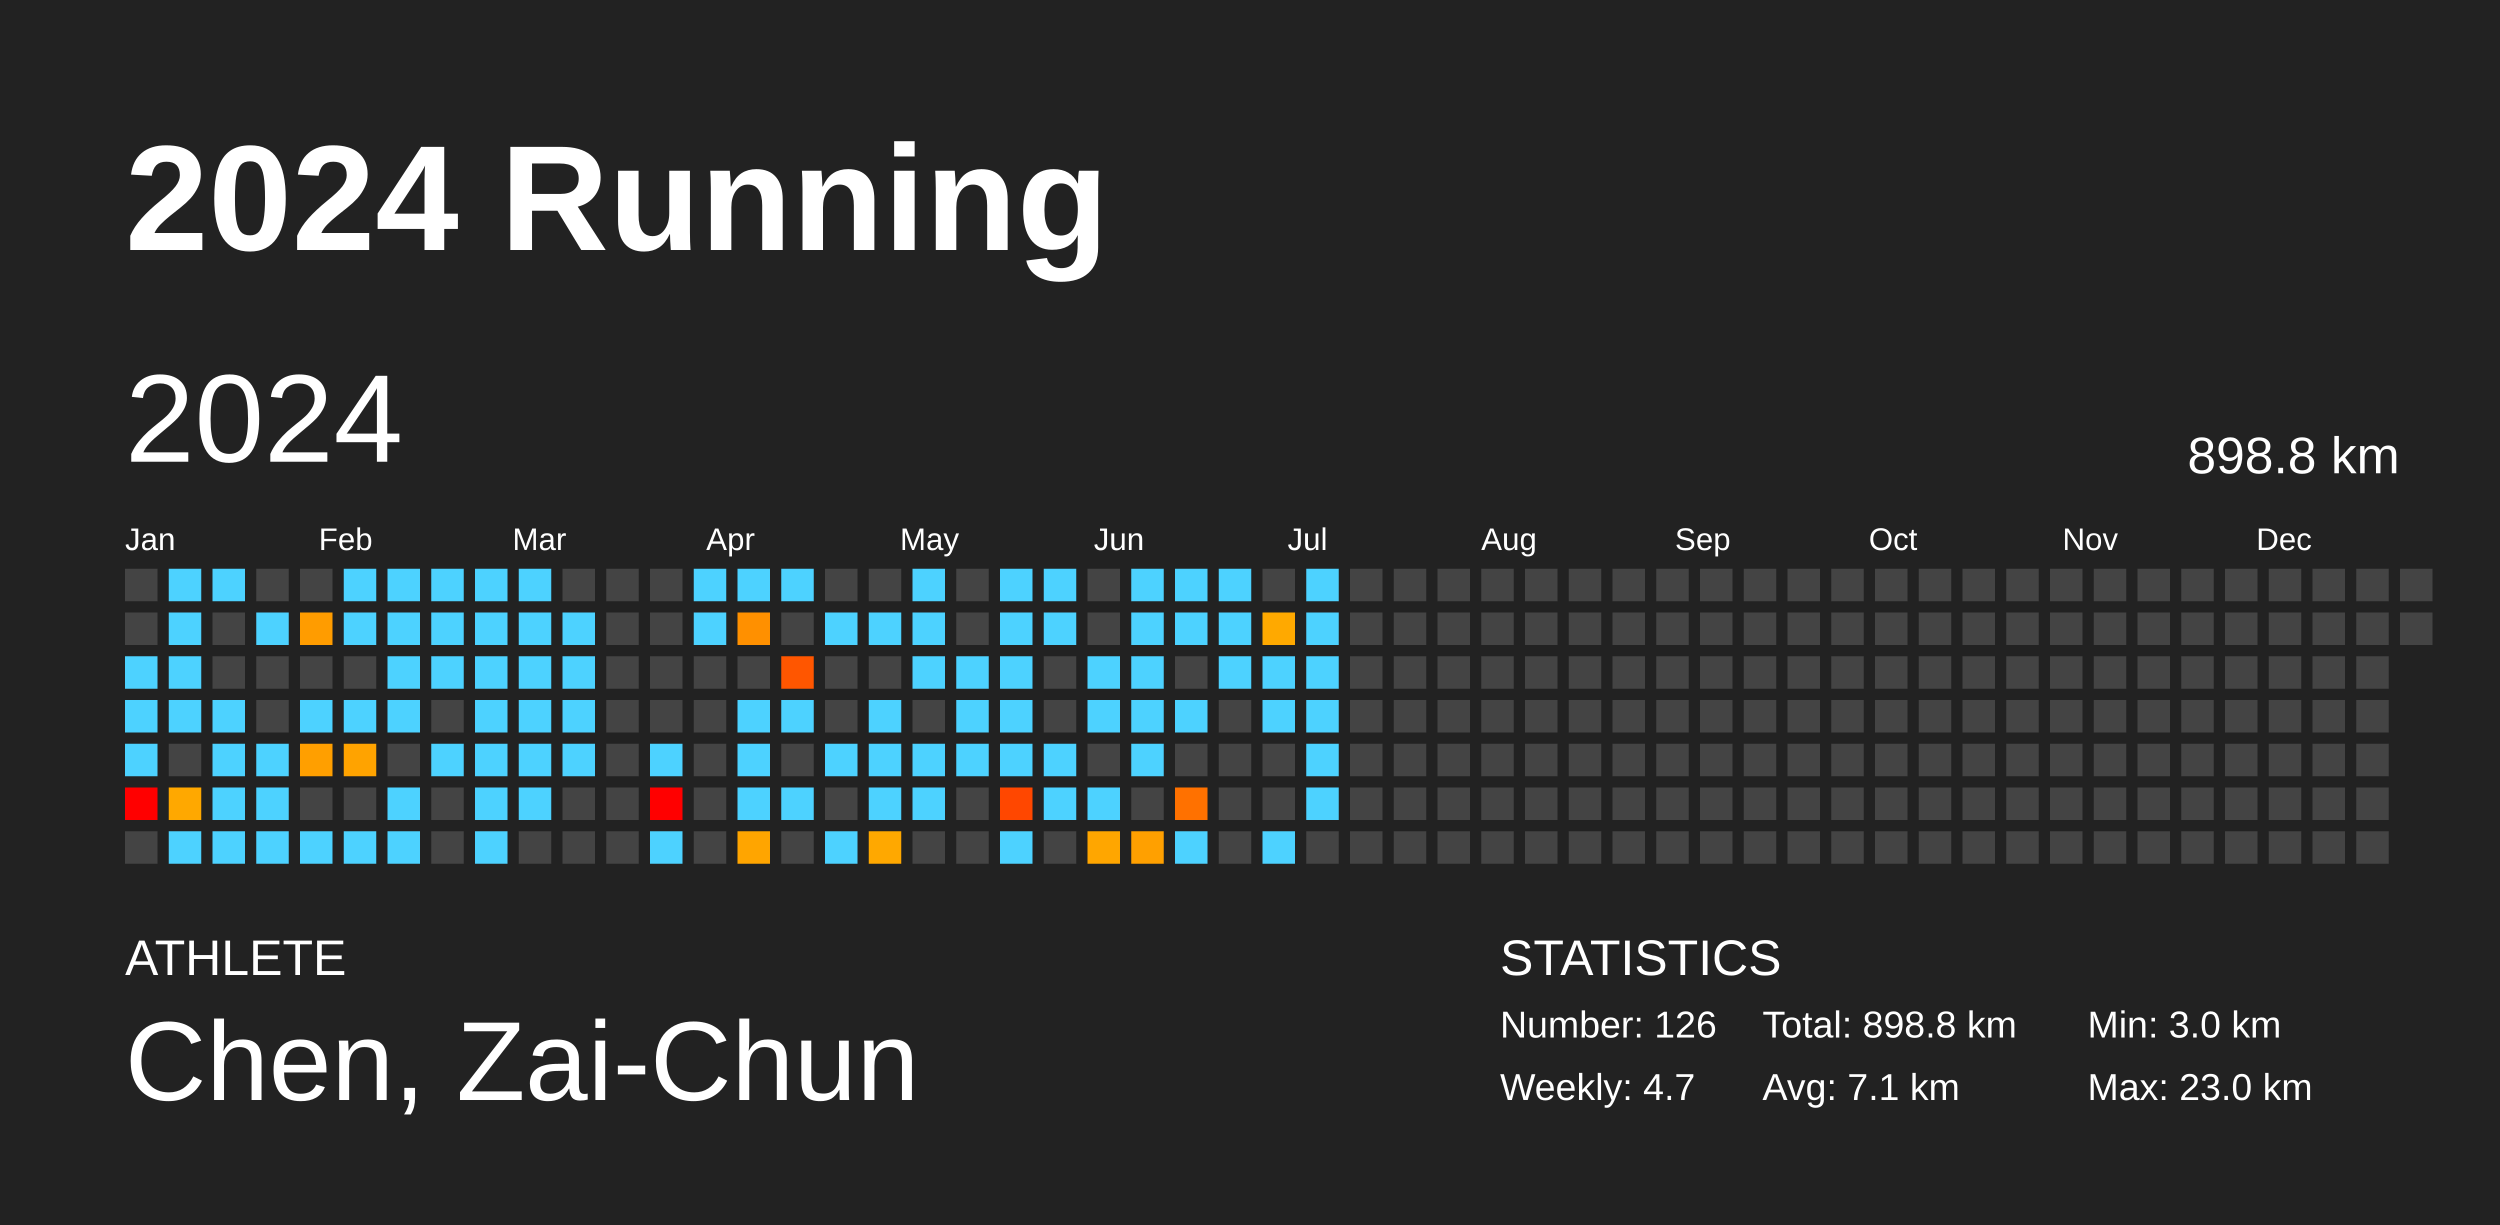
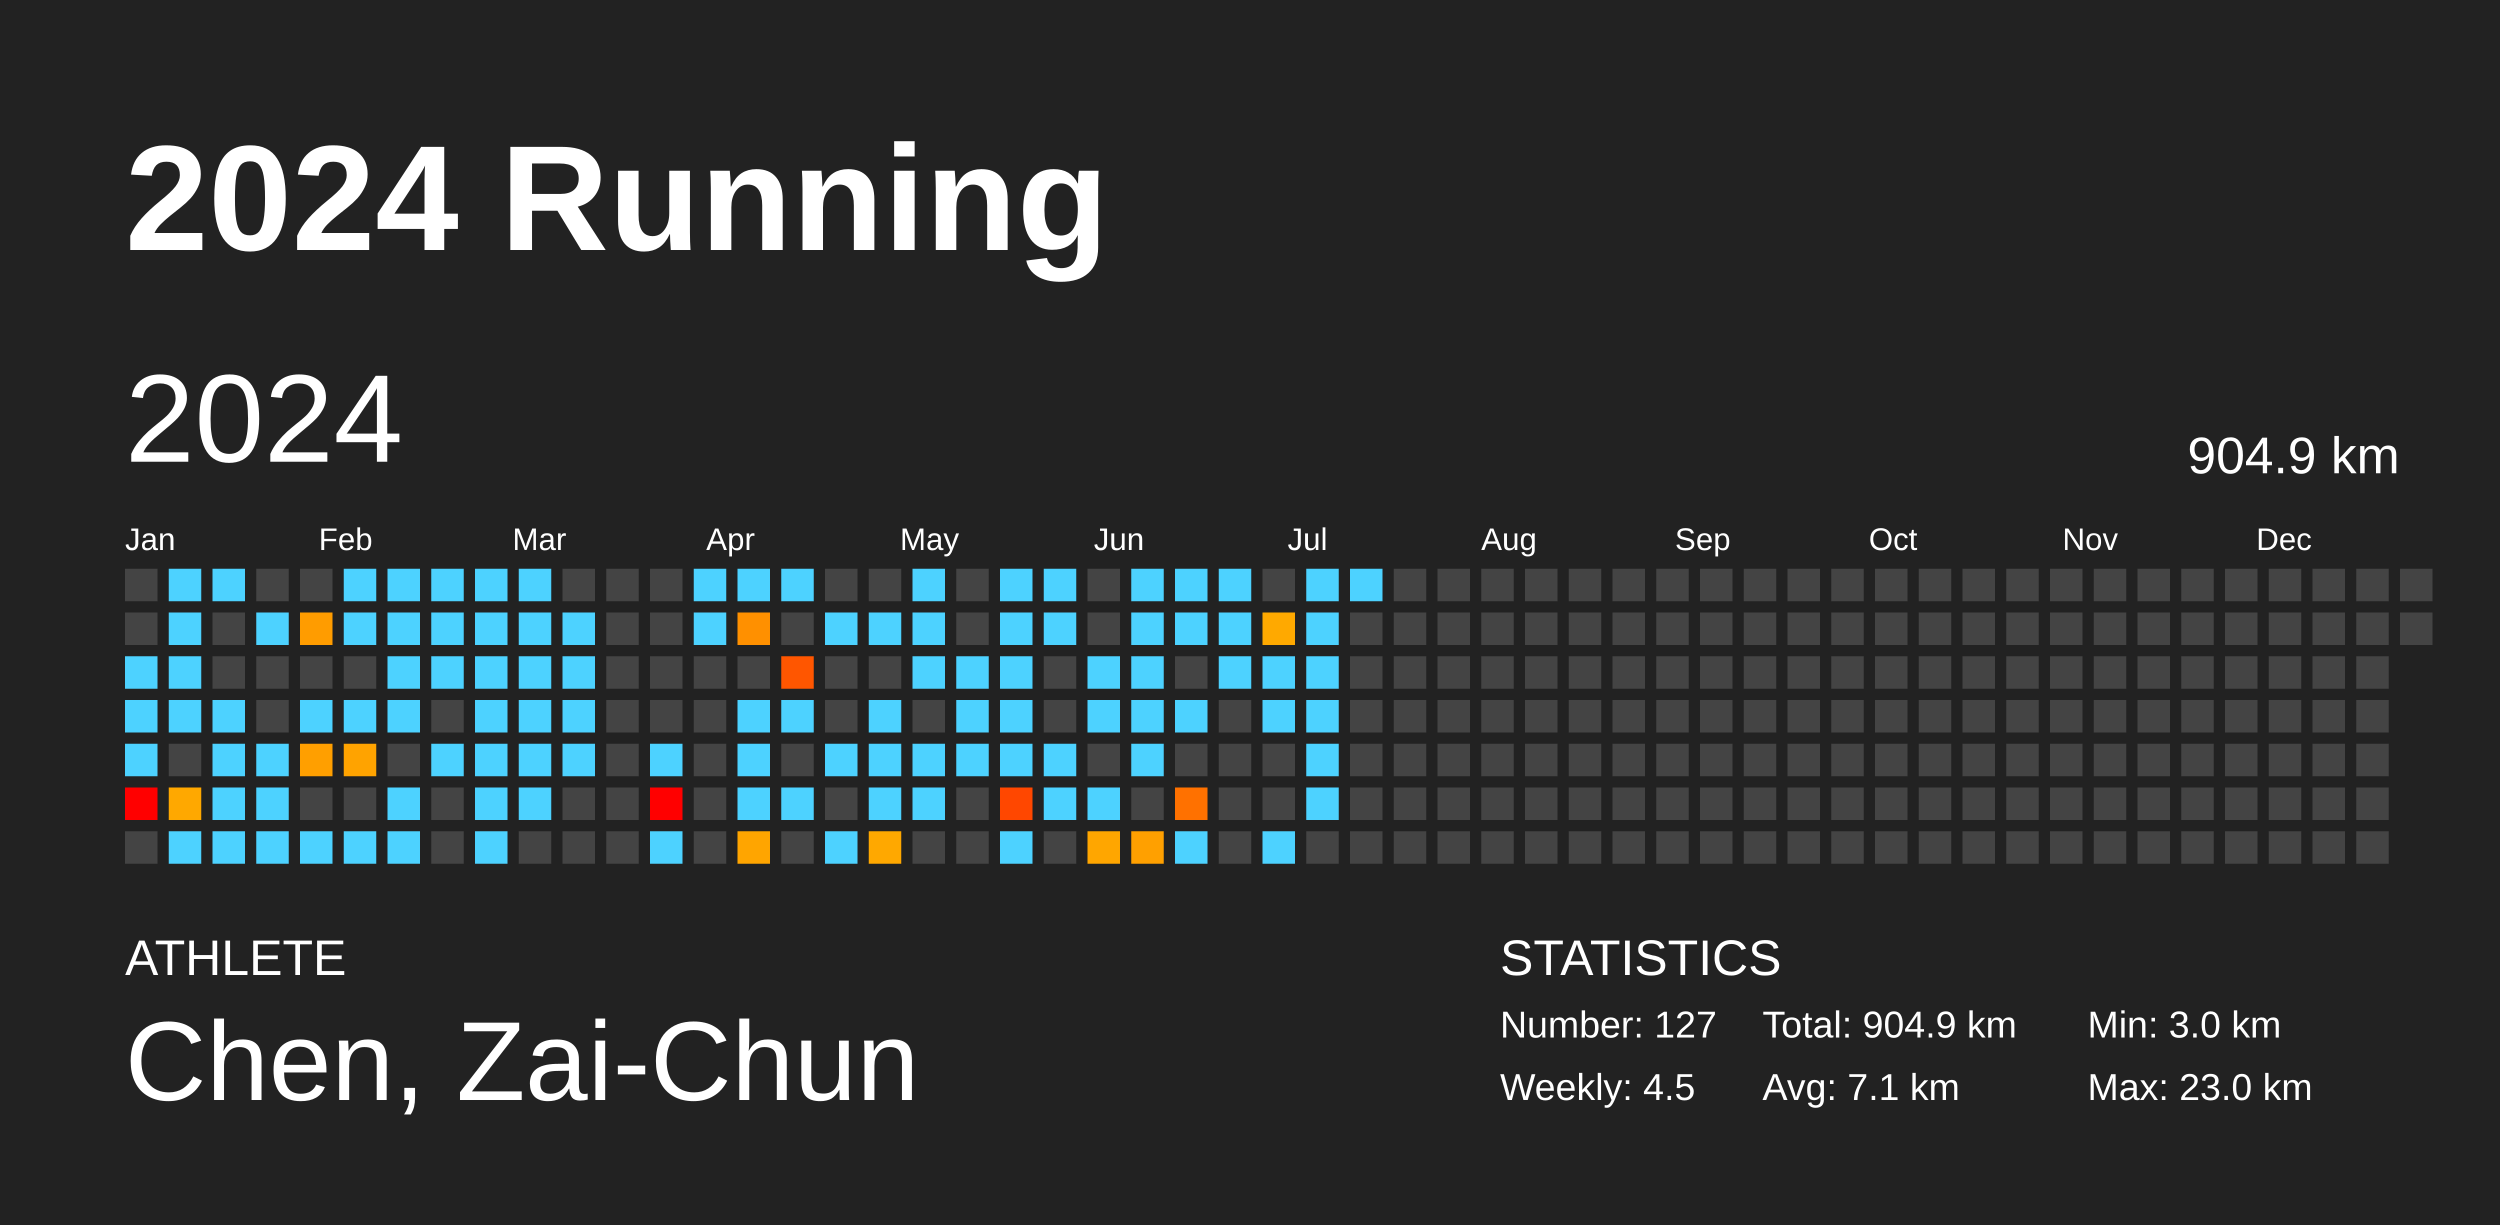
<svg xmlns="http://www.w3.org/2000/svg" baseProfile="full" height="98mm" version="1.1" viewBox="0,0,200,98" width="200mm">
  <defs />
  <rect fill="#222222" height="98" width="200" x="0" y="0" />
  <text fill="#FFFFFF" style="font-size:12px; font-family:Arial; font-weight:bold;" x="10" y="20">2024 Running</text>
  <text fill="#FFFFFF" style="font-size:4px; font-family:Arial" x="10" y="78">ATHLETE</text>
  <text fill="#FFFFFF" style="font-size:9px; font-family:Arial" x="10" y="88">Chen, Zai-Chun</text>
  <text fill="#FFFFFF" style="font-size:4px; font-family:Arial" x="120" y="78">STATISTICS</text>
-   <text fill="#FFFFFF" style="font-size:3px; font-family:Arial" x="120" y="83">Number: 126</text>
-   <text fill="#FFFFFF" style="font-size:3px; font-family:Arial" x="120" y="88">Weekly: 4.7</text>
-   <text fill="#FFFFFF" style="font-size:3px; font-family:Arial" x="141" y="83">Total: 898.8 km</text>
+   <text fill="#FFFFFF" style="font-size:3px; font-family:Arial" x="120" y="83">Number: 127</text>
+   <text fill="#FFFFFF" style="font-size:3px; font-family:Arial" x="120" y="88">Weekly: 4.5</text>
+   <text fill="#FFFFFF" style="font-size:3px; font-family:Arial" x="141" y="83">Total: 904.9 km</text>
  <text fill="#FFFFFF" style="font-size:3px; font-family:Arial" x="141" y="88">Avg: 7.1 km</text>
  <text fill="#FFFFFF" style="font-size:3px; font-family:Arial" x="167" y="83">Min: 3.0 km</text>
  <text fill="#FFFFFF" style="font-size:3px; font-family:Arial" x="167" y="88">Max: 23.0 km</text>
  <text dominant-baseline="hanging" fill="#FFFFFF" style="font-size:10.0px; font-family:Arial;" x="10" y="30">2024</text>
-   <text dominant-baseline="hanging" fill="#FFFFFF" style="font-size:4.125px; font-family:Arial;" x="175" y="35">898.8 km</text>
+   <text dominant-baseline="hanging" fill="#FFFFFF" style="font-size:4.125px; font-family:Arial;" x="175" y="35">904.9 km</text>
  <text fill="#FFFFFF" style="font-size:2.5px; font-family:Arial" x="10.0" y="44">Jan</text>
  <text fill="#FFFFFF" style="font-size:2.5px; font-family:Arial" x="25.5" y="44">Feb</text>
  <text fill="#FFFFFF" style="font-size:2.5px; font-family:Arial" x="41.0" y="44">Mar</text>
  <text fill="#FFFFFF" style="font-size:2.5px; font-family:Arial" x="56.5" y="44">Apr</text>
  <text fill="#FFFFFF" style="font-size:2.5px; font-family:Arial" x="72.0" y="44">May</text>
  <text fill="#FFFFFF" style="font-size:2.5px; font-family:Arial" x="87.5" y="44">Jun</text>
  <text fill="#FFFFFF" style="font-size:2.5px; font-family:Arial" x="103.0" y="44">Jul</text>
  <text fill="#FFFFFF" style="font-size:2.5px; font-family:Arial" x="118.5" y="44">Aug</text>
  <text fill="#FFFFFF" style="font-size:2.5px; font-family:Arial" x="134.0" y="44">Sep</text>
  <text fill="#FFFFFF" style="font-size:2.5px; font-family:Arial" x="149.5" y="44">Oct</text>
  <text fill="#FFFFFF" style="font-size:2.5px; font-family:Arial" x="165.0" y="44">Nov</text>
  <text fill="#FFFFFF" style="font-size:2.5px; font-family:Arial" x="180.5" y="44">Dec</text>
  <rect fill="#444444" height="2.6" width="2.6" x="10.0" y="45.5" />
  <rect fill="#444444" height="2.6" width="2.6" x="10.0" y="49.0" />
  <rect fill="#4dd2ff" height="2.6" width="2.6" x="10.0" y="52.5" />
  <rect fill="#4dd2ff" height="2.6" width="2.6" x="10.0" y="56.0" />
  <rect fill="#4dd2ff" height="2.6" width="2.6" x="10.0" y="59.5" />
  <rect fill="red" height="2.6" width="2.6" x="10.0" y="63.0" />
  <rect fill="#444444" height="2.6" width="2.6" x="10.0" y="66.5" />
  <rect fill="#4dd2ff" height="2.6" width="2.6" x="13.5" y="45.5" />
  <rect fill="#4dd2ff" height="2.6" width="2.6" x="13.5" y="49.0" />
  <rect fill="#4dd2ff" height="2.6" width="2.6" x="13.5" y="52.5" />
  <rect fill="#4dd2ff" height="2.6" width="2.6" x="13.5" y="56.0" />
  <rect fill="#444444" height="2.6" width="2.6" x="13.5" y="59.5" />
  <rect fill="#ffa800" height="2.6" width="2.6" x="13.5" y="63.0" />
  <rect fill="#4dd2ff" height="2.6" width="2.6" x="13.5" y="66.5" />
  <rect fill="#4dd2ff" height="2.6" width="2.6" x="17.0" y="45.5" />
  <rect fill="#444444" height="2.6" width="2.6" x="17.0" y="49.0" />
  <rect fill="#444444" height="2.6" width="2.6" x="17.0" y="52.5" />
  <rect fill="#4dd2ff" height="2.6" width="2.6" x="17.0" y="56.0" />
  <rect fill="#4dd2ff" height="2.6" width="2.6" x="17.0" y="59.5" />
  <rect fill="#4dd2ff" height="2.6" width="2.6" x="17.0" y="63.0" />
  <rect fill="#4dd2ff" height="2.6" width="2.6" x="17.0" y="66.5" />
  <rect fill="#444444" height="2.6" width="2.6" x="20.5" y="45.5" />
  <rect fill="#4dd2ff" height="2.6" width="2.6" x="20.5" y="49.0" />
  <rect fill="#444444" height="2.6" width="2.6" x="20.5" y="52.5" />
  <rect fill="#444444" height="2.6" width="2.6" x="20.5" y="56.0" />
  <rect fill="#4dd2ff" height="2.6" width="2.6" x="20.5" y="59.5" />
  <rect fill="#4dd2ff" height="2.6" width="2.6" x="20.5" y="63.0" />
  <rect fill="#4dd2ff" height="2.6" width="2.6" x="20.5" y="66.5" />
  <rect fill="#444444" height="2.6" width="2.6" x="24.0" y="45.5" />
  <rect fill="#ff9c00" height="2.6" width="2.6" x="24.0" y="49.0" />
  <rect fill="#444444" height="2.6" width="2.6" x="24.0" y="52.5" />
  <rect fill="#4dd2ff" height="2.6" width="2.6" x="24.0" y="56.0" />
  <rect fill="#ff9f00" height="2.6" width="2.6" x="24.0" y="59.5" />
  <rect fill="#444444" height="2.6" width="2.6" x="24.0" y="63.0" />
  <rect fill="#4dd2ff" height="2.6" width="2.6" x="24.0" y="66.5" />
  <rect fill="#4dd2ff" height="2.6" width="2.6" x="27.5" y="45.5" />
  <rect fill="#4dd2ff" height="2.6" width="2.6" x="27.5" y="49.0" />
  <rect fill="#444444" height="2.6" width="2.6" x="27.5" y="52.5" />
  <rect fill="#4dd2ff" height="2.6" width="2.6" x="27.5" y="56.0" />
  <rect fill="#ffa300" height="2.6" width="2.6" x="27.5" y="59.5" />
  <rect fill="#444444" height="2.6" width="2.6" x="27.5" y="63.0" />
  <rect fill="#4dd2ff" height="2.6" width="2.6" x="27.5" y="66.5" />
  <rect fill="#4dd2ff" height="2.6" width="2.6" x="31.0" y="45.5" />
  <rect fill="#4dd2ff" height="2.6" width="2.6" x="31.0" y="49.0" />
  <rect fill="#4dd2ff" height="2.6" width="2.6" x="31.0" y="52.5" />
  <rect fill="#4dd2ff" height="2.6" width="2.6" x="31.0" y="56.0" />
  <rect fill="#444444" height="2.6" width="2.6" x="31.0" y="59.5" />
  <rect fill="#4dd2ff" height="2.6" width="2.6" x="31.0" y="63.0" />
  <rect fill="#4dd2ff" height="2.6" width="2.6" x="31.0" y="66.5" />
  <rect fill="#4dd2ff" height="2.6" width="2.6" x="34.5" y="45.5" />
  <rect fill="#4dd2ff" height="2.6" width="2.6" x="34.5" y="49.0" />
  <rect fill="#4dd2ff" height="2.6" width="2.6" x="34.5" y="52.5" />
  <rect fill="#444444" height="2.6" width="2.6" x="34.5" y="56.0" />
  <rect fill="#4dd2ff" height="2.6" width="2.6" x="34.5" y="59.5" />
  <rect fill="#444444" height="2.6" width="2.6" x="34.5" y="63.0" />
  <rect fill="#444444" height="2.6" width="2.6" x="34.5" y="66.5" />
  <rect fill="#4dd2ff" height="2.6" width="2.6" x="38.0" y="45.5" />
  <rect fill="#4dd2ff" height="2.6" width="2.6" x="38.0" y="49.0" />
  <rect fill="#4dd2ff" height="2.6" width="2.6" x="38.0" y="52.5" />
  <rect fill="#4dd2ff" height="2.6" width="2.6" x="38.0" y="56.0" />
  <rect fill="#4dd2ff" height="2.6" width="2.6" x="38.0" y="59.5" />
  <rect fill="#4dd2ff" height="2.6" width="2.6" x="38.0" y="63.0" />
  <rect fill="#4dd2ff" height="2.6" width="2.6" x="38.0" y="66.5" />
  <rect fill="#4dd2ff" height="2.6" width="2.6" x="41.5" y="45.5" />
  <rect fill="#4dd2ff" height="2.6" width="2.6" x="41.5" y="49.0" />
  <rect fill="#4dd2ff" height="2.6" width="2.6" x="41.5" y="52.5" />
  <rect fill="#4dd2ff" height="2.6" width="2.6" x="41.5" y="56.0" />
  <rect fill="#4dd2ff" height="2.6" width="2.6" x="41.5" y="59.5" />
  <rect fill="#4dd2ff" height="2.6" width="2.6" x="41.5" y="63.0" />
  <rect fill="#444444" height="2.6" width="2.6" x="41.5" y="66.5" />
  <rect fill="#444444" height="2.6" width="2.6" x="45.0" y="45.5" />
  <rect fill="#4dd2ff" height="2.6" width="2.6" x="45.0" y="49.0" />
  <rect fill="#4dd2ff" height="2.6" width="2.6" x="45.0" y="52.5" />
  <rect fill="#4dd2ff" height="2.6" width="2.6" x="45.0" y="56.0" />
  <rect fill="#4dd2ff" height="2.6" width="2.6" x="45.0" y="59.5" />
  <rect fill="#444444" height="2.6" width="2.6" x="45.0" y="63.0" />
  <rect fill="#444444" height="2.6" width="2.6" x="45.0" y="66.5" />
  <rect fill="#444444" height="2.6" width="2.6" x="48.5" y="45.5" />
  <rect fill="#444444" height="2.6" width="2.6" x="48.5" y="49.0" />
  <rect fill="#444444" height="2.6" width="2.6" x="48.5" y="52.5" />
  <rect fill="#444444" height="2.6" width="2.6" x="48.5" y="56.0" />
  <rect fill="#444444" height="2.6" width="2.6" x="48.5" y="59.5" />
  <rect fill="#444444" height="2.6" width="2.6" x="48.5" y="63.0" />
  <rect fill="#444444" height="2.6" width="2.6" x="48.5" y="66.5" />
  <rect fill="#444444" height="2.6" width="2.6" x="52.0" y="45.5" />
  <rect fill="#444444" height="2.6" width="2.6" x="52.0" y="49.0" />
  <rect fill="#444444" height="2.6" width="2.6" x="52.0" y="52.5" />
  <rect fill="#444444" height="2.6" width="2.6" x="52.0" y="56.0" />
  <rect fill="#4dd2ff" height="2.6" width="2.6" x="52.0" y="59.5" />
  <rect fill="red" height="2.6" width="2.6" x="52.0" y="63.0" />
  <rect fill="#4dd2ff" height="2.6" width="2.6" x="52.0" y="66.5" />
  <rect fill="#4dd2ff" height="2.6" width="2.6" x="55.5" y="45.5" />
  <rect fill="#4dd2ff" height="2.6" width="2.6" x="55.5" y="49.0" />
  <rect fill="#444444" height="2.6" width="2.6" x="55.5" y="52.5" />
  <rect fill="#444444" height="2.6" width="2.6" x="55.5" y="56.0" />
  <rect fill="#444444" height="2.6" width="2.6" x="55.5" y="59.5" />
  <rect fill="#444444" height="2.6" width="2.6" x="55.5" y="63.0" />
  <rect fill="#444444" height="2.6" width="2.6" x="55.5" y="66.5" />
  <rect fill="#4dd2ff" height="2.6" width="2.6" x="59.0" y="45.5" />
  <rect fill="#ff9000" height="2.6" width="2.6" x="59.0" y="49.0" />
  <rect fill="#444444" height="2.6" width="2.6" x="59.0" y="52.5" />
  <rect fill="#4dd2ff" height="2.6" width="2.6" x="59.0" y="56.0" />
  <rect fill="#4dd2ff" height="2.6" width="2.6" x="59.0" y="59.5" />
  <rect fill="#4dd2ff" height="2.6" width="2.6" x="59.0" y="63.0" />
  <rect fill="#ffa500" height="2.6" width="2.6" x="59.0" y="66.5" />
  <rect fill="#4dd2ff" height="2.6" width="2.6" x="62.5" y="45.5" />
  <rect fill="#444444" height="2.6" width="2.6" x="62.5" y="49.0" />
  <rect fill="#ff5600" height="2.6" width="2.6" x="62.5" y="52.5" />
  <rect fill="#4dd2ff" height="2.6" width="2.6" x="62.5" y="56.0" />
  <rect fill="#444444" height="2.6" width="2.6" x="62.5" y="59.5" />
  <rect fill="#4dd2ff" height="2.6" width="2.6" x="62.5" y="63.0" />
  <rect fill="#444444" height="2.6" width="2.6" x="62.5" y="66.5" />
  <rect fill="#444444" height="2.6" width="2.6" x="66.0" y="45.5" />
  <rect fill="#4dd2ff" height="2.6" width="2.6" x="66.0" y="49.0" />
  <rect fill="#444444" height="2.6" width="2.6" x="66.0" y="52.5" />
  <rect fill="#444444" height="2.6" width="2.6" x="66.0" y="56.0" />
  <rect fill="#4dd2ff" height="2.6" width="2.6" x="66.0" y="59.5" />
  <rect fill="#444444" height="2.6" width="2.6" x="66.0" y="63.0" />
  <rect fill="#4dd2ff" height="2.6" width="2.6" x="66.0" y="66.5" />
  <rect fill="#444444" height="2.6" width="2.6" x="69.5" y="45.5" />
  <rect fill="#4dd2ff" height="2.6" width="2.6" x="69.5" y="49.0" />
  <rect fill="#444444" height="2.6" width="2.6" x="69.5" y="52.5" />
  <rect fill="#4dd2ff" height="2.6" width="2.6" x="69.5" y="56.0" />
  <rect fill="#4dd2ff" height="2.6" width="2.6" x="69.5" y="59.5" />
  <rect fill="#4dd2ff" height="2.6" width="2.6" x="69.5" y="63.0" />
  <rect fill="#ffa800" height="2.6" width="2.6" x="69.5" y="66.5" />
  <rect fill="#4dd2ff" height="2.6" width="2.6" x="73.0" y="45.5" />
  <rect fill="#4dd2ff" height="2.6" width="2.6" x="73.0" y="49.0" />
  <rect fill="#4dd2ff" height="2.6" width="2.6" x="73.0" y="52.5" />
  <rect fill="#444444" height="2.6" width="2.6" x="73.0" y="56.0" />
  <rect fill="#4dd2ff" height="2.6" width="2.6" x="73.0" y="59.5" />
  <rect fill="#4dd2ff" height="2.6" width="2.6" x="73.0" y="63.0" />
  <rect fill="#444444" height="2.6" width="2.6" x="73.0" y="66.5" />
  <rect fill="#444444" height="2.6" width="2.6" x="76.5" y="45.5" />
  <rect fill="#444444" height="2.6" width="2.6" x="76.5" y="49.0" />
  <rect fill="#4dd2ff" height="2.6" width="2.6" x="76.5" y="52.5" />
  <rect fill="#4dd2ff" height="2.6" width="2.6" x="76.5" y="56.0" />
  <rect fill="#4dd2ff" height="2.6" width="2.6" x="76.5" y="59.5" />
  <rect fill="#444444" height="2.6" width="2.6" x="76.5" y="63.0" />
  <rect fill="#444444" height="2.6" width="2.6" x="76.5" y="66.5" />
  <rect fill="#4dd2ff" height="2.6" width="2.6" x="80.0" y="45.5" />
  <rect fill="#4dd2ff" height="2.6" width="2.6" x="80.0" y="49.0" />
  <rect fill="#4dd2ff" height="2.6" width="2.6" x="80.0" y="52.5" />
  <rect fill="#4dd2ff" height="2.6" width="2.6" x="80.0" y="56.0" />
  <rect fill="#4dd2ff" height="2.6" width="2.6" x="80.0" y="59.5" />
  <rect fill="#ff4700" height="2.6" width="2.6" x="80.0" y="63.0" />
  <rect fill="#4dd2ff" height="2.6" width="2.6" x="80.0" y="66.5" />
  <rect fill="#4dd2ff" height="2.6" width="2.6" x="83.5" y="45.5" />
  <rect fill="#4dd2ff" height="2.6" width="2.6" x="83.5" y="49.0" />
  <rect fill="#444444" height="2.6" width="2.6" x="83.5" y="52.5" />
  <rect fill="#444444" height="2.6" width="2.6" x="83.5" y="56.0" />
  <rect fill="#4dd2ff" height="2.6" width="2.6" x="83.5" y="59.5" />
  <rect fill="#4dd2ff" height="2.6" width="2.6" x="83.5" y="63.0" />
  <rect fill="#444444" height="2.6" width="2.6" x="83.5" y="66.5" />
  <rect fill="#444444" height="2.6" width="2.6" x="87.0" y="45.5" />
  <rect fill="#444444" height="2.6" width="2.6" x="87.0" y="49.0" />
  <rect fill="#4dd2ff" height="2.6" width="2.6" x="87.0" y="52.5" />
  <rect fill="#4dd2ff" height="2.6" width="2.6" x="87.0" y="56.0" />
  <rect fill="#444444" height="2.6" width="2.6" x="87.0" y="59.5" />
  <rect fill="#4dd2ff" height="2.6" width="2.6" x="87.0" y="63.0" />
  <rect fill="#ffa600" height="2.6" width="2.6" x="87.0" y="66.5" />
  <rect fill="#4dd2ff" height="2.6" width="2.6" x="90.5" y="45.5" />
  <rect fill="#4dd2ff" height="2.6" width="2.6" x="90.5" y="49.0" />
  <rect fill="#4dd2ff" height="2.6" width="2.6" x="90.5" y="52.5" />
  <rect fill="#4dd2ff" height="2.6" width="2.6" x="90.5" y="56.0" />
  <rect fill="#4dd2ff" height="2.6" width="2.6" x="90.5" y="59.5" />
  <rect fill="#444444" height="2.6" width="2.6" x="90.5" y="63.0" />
  <rect fill="#ffa000" height="2.6" width="2.6" x="90.5" y="66.5" />
  <rect fill="#4dd2ff" height="2.6" width="2.6" x="94.0" y="45.5" />
  <rect fill="#4dd2ff" height="2.6" width="2.6" x="94.0" y="49.0" />
  <rect fill="#444444" height="2.6" width="2.6" x="94.0" y="52.5" />
  <rect fill="#4dd2ff" height="2.6" width="2.6" x="94.0" y="56.0" />
  <rect fill="#444444" height="2.6" width="2.6" x="94.0" y="59.5" />
  <rect fill="#ff7100" height="2.6" width="2.6" x="94.0" y="63.0" />
  <rect fill="#4dd2ff" height="2.6" width="2.6" x="94.0" y="66.5" />
  <rect fill="#4dd2ff" height="2.6" width="2.6" x="97.5" y="45.5" />
  <rect fill="#4dd2ff" height="2.6" width="2.6" x="97.5" y="49.0" />
  <rect fill="#4dd2ff" height="2.6" width="2.6" x="97.5" y="52.5" />
  <rect fill="#444444" height="2.6" width="2.6" x="97.5" y="56.0" />
  <rect fill="#444444" height="2.6" width="2.6" x="97.5" y="59.5" />
  <rect fill="#444444" height="2.6" width="2.6" x="97.5" y="63.0" />
  <rect fill="#444444" height="2.6" width="2.6" x="97.5" y="66.5" />
  <rect fill="#444444" height="2.6" width="2.6" x="101.0" y="45.5" />
  <rect fill="#ffa900" height="2.6" width="2.6" x="101.0" y="49.0" />
  <rect fill="#4dd2ff" height="2.6" width="2.6" x="101.0" y="52.5" />
  <rect fill="#4dd2ff" height="2.6" width="2.6" x="101.0" y="56.0" />
  <rect fill="#444444" height="2.6" width="2.6" x="101.0" y="59.5" />
  <rect fill="#444444" height="2.6" width="2.6" x="101.0" y="63.0" />
  <rect fill="#4dd2ff" height="2.6" width="2.6" x="101.0" y="66.5" />
  <rect fill="#4dd2ff" height="2.6" width="2.6" x="104.5" y="45.5" />
  <rect fill="#4dd2ff" height="2.6" width="2.6" x="104.5" y="49.0" />
  <rect fill="#4dd2ff" height="2.6" width="2.6" x="104.5" y="52.5" />
  <rect fill="#4dd2ff" height="2.6" width="2.6" x="104.5" y="56.0" />
  <rect fill="#4dd2ff" height="2.6" width="2.6" x="104.5" y="59.5" />
  <rect fill="#4dd2ff" height="2.6" width="2.6" x="104.5" y="63.0" />
  <rect fill="#444444" height="2.6" width="2.6" x="104.5" y="66.5" />
-   <rect fill="#444444" height="2.6" width="2.6" x="108.0" y="45.5" />
+   <rect fill="#4dd2ff" height="2.6" width="2.6" x="108.0" y="45.5" />
  <rect fill="#444444" height="2.6" width="2.6" x="108.0" y="49.0" />
  <rect fill="#444444" height="2.6" width="2.6" x="108.0" y="52.5" />
  <rect fill="#444444" height="2.6" width="2.6" x="108.0" y="56.0" />
  <rect fill="#444444" height="2.6" width="2.6" x="108.0" y="59.5" />
  <rect fill="#444444" height="2.6" width="2.6" x="108.0" y="63.0" />
  <rect fill="#444444" height="2.6" width="2.6" x="108.0" y="66.5" />
  <rect fill="#444444" height="2.6" width="2.6" x="111.5" y="45.5" />
  <rect fill="#444444" height="2.6" width="2.6" x="111.5" y="49.0" />
  <rect fill="#444444" height="2.6" width="2.6" x="111.5" y="52.5" />
  <rect fill="#444444" height="2.6" width="2.6" x="111.5" y="56.0" />
  <rect fill="#444444" height="2.6" width="2.6" x="111.5" y="59.5" />
  <rect fill="#444444" height="2.6" width="2.6" x="111.5" y="63.0" />
  <rect fill="#444444" height="2.6" width="2.6" x="111.5" y="66.5" />
  <rect fill="#444444" height="2.6" width="2.6" x="115.0" y="45.5" />
  <rect fill="#444444" height="2.6" width="2.6" x="115.0" y="49.0" />
  <rect fill="#444444" height="2.6" width="2.6" x="115.0" y="52.5" />
  <rect fill="#444444" height="2.6" width="2.6" x="115.0" y="56.0" />
  <rect fill="#444444" height="2.6" width="2.6" x="115.0" y="59.5" />
  <rect fill="#444444" height="2.6" width="2.6" x="115.0" y="63.0" />
  <rect fill="#444444" height="2.6" width="2.6" x="115.0" y="66.5" />
  <rect fill="#444444" height="2.6" width="2.6" x="118.5" y="45.5" />
  <rect fill="#444444" height="2.6" width="2.6" x="118.5" y="49.0" />
  <rect fill="#444444" height="2.6" width="2.6" x="118.5" y="52.5" />
  <rect fill="#444444" height="2.6" width="2.6" x="118.5" y="56.0" />
  <rect fill="#444444" height="2.6" width="2.6" x="118.5" y="59.5" />
  <rect fill="#444444" height="2.6" width="2.6" x="118.5" y="63.0" />
  <rect fill="#444444" height="2.6" width="2.6" x="118.5" y="66.5" />
  <rect fill="#444444" height="2.6" width="2.6" x="122.0" y="45.5" />
  <rect fill="#444444" height="2.6" width="2.6" x="122.0" y="49.0" />
  <rect fill="#444444" height="2.6" width="2.6" x="122.0" y="52.5" />
  <rect fill="#444444" height="2.6" width="2.6" x="122.0" y="56.0" />
  <rect fill="#444444" height="2.6" width="2.6" x="122.0" y="59.5" />
  <rect fill="#444444" height="2.6" width="2.6" x="122.0" y="63.0" />
  <rect fill="#444444" height="2.6" width="2.6" x="122.0" y="66.5" />
  <rect fill="#444444" height="2.6" width="2.6" x="125.5" y="45.5" />
  <rect fill="#444444" height="2.6" width="2.6" x="125.5" y="49.0" />
  <rect fill="#444444" height="2.6" width="2.6" x="125.5" y="52.5" />
  <rect fill="#444444" height="2.6" width="2.6" x="125.5" y="56.0" />
  <rect fill="#444444" height="2.6" width="2.6" x="125.5" y="59.5" />
  <rect fill="#444444" height="2.6" width="2.6" x="125.5" y="63.0" />
  <rect fill="#444444" height="2.6" width="2.6" x="125.5" y="66.5" />
  <rect fill="#444444" height="2.6" width="2.6" x="129.0" y="45.5" />
  <rect fill="#444444" height="2.6" width="2.6" x="129.0" y="49.0" />
  <rect fill="#444444" height="2.6" width="2.6" x="129.0" y="52.5" />
  <rect fill="#444444" height="2.6" width="2.6" x="129.0" y="56.0" />
  <rect fill="#444444" height="2.6" width="2.6" x="129.0" y="59.5" />
  <rect fill="#444444" height="2.6" width="2.6" x="129.0" y="63.0" />
  <rect fill="#444444" height="2.6" width="2.6" x="129.0" y="66.5" />
  <rect fill="#444444" height="2.6" width="2.6" x="132.5" y="45.5" />
  <rect fill="#444444" height="2.6" width="2.6" x="132.5" y="49.0" />
  <rect fill="#444444" height="2.6" width="2.6" x="132.5" y="52.5" />
  <rect fill="#444444" height="2.6" width="2.6" x="132.5" y="56.0" />
  <rect fill="#444444" height="2.6" width="2.6" x="132.5" y="59.5" />
  <rect fill="#444444" height="2.6" width="2.6" x="132.5" y="63.0" />
  <rect fill="#444444" height="2.6" width="2.6" x="132.5" y="66.5" />
  <rect fill="#444444" height="2.6" width="2.6" x="136.0" y="45.5" />
  <rect fill="#444444" height="2.6" width="2.6" x="136.0" y="49.0" />
  <rect fill="#444444" height="2.6" width="2.6" x="136.0" y="52.5" />
  <rect fill="#444444" height="2.6" width="2.6" x="136.0" y="56.0" />
  <rect fill="#444444" height="2.6" width="2.6" x="136.0" y="59.5" />
  <rect fill="#444444" height="2.6" width="2.6" x="136.0" y="63.0" />
  <rect fill="#444444" height="2.6" width="2.6" x="136.0" y="66.5" />
  <rect fill="#444444" height="2.6" width="2.6" x="139.5" y="45.5" />
  <rect fill="#444444" height="2.6" width="2.6" x="139.5" y="49.0" />
  <rect fill="#444444" height="2.6" width="2.6" x="139.5" y="52.5" />
  <rect fill="#444444" height="2.6" width="2.6" x="139.5" y="56.0" />
  <rect fill="#444444" height="2.6" width="2.6" x="139.5" y="59.5" />
  <rect fill="#444444" height="2.6" width="2.6" x="139.5" y="63.0" />
  <rect fill="#444444" height="2.6" width="2.6" x="139.5" y="66.5" />
  <rect fill="#444444" height="2.6" width="2.6" x="143.0" y="45.5" />
  <rect fill="#444444" height="2.6" width="2.6" x="143.0" y="49.0" />
  <rect fill="#444444" height="2.6" width="2.6" x="143.0" y="52.5" />
  <rect fill="#444444" height="2.6" width="2.6" x="143.0" y="56.0" />
  <rect fill="#444444" height="2.6" width="2.6" x="143.0" y="59.5" />
  <rect fill="#444444" height="2.6" width="2.6" x="143.0" y="63.0" />
  <rect fill="#444444" height="2.6" width="2.6" x="143.0" y="66.5" />
  <rect fill="#444444" height="2.6" width="2.6" x="146.5" y="45.5" />
  <rect fill="#444444" height="2.6" width="2.6" x="146.5" y="49.0" />
  <rect fill="#444444" height="2.6" width="2.6" x="146.5" y="52.5" />
  <rect fill="#444444" height="2.6" width="2.6" x="146.5" y="56.0" />
  <rect fill="#444444" height="2.6" width="2.6" x="146.5" y="59.5" />
  <rect fill="#444444" height="2.6" width="2.6" x="146.5" y="63.0" />
  <rect fill="#444444" height="2.6" width="2.6" x="146.5" y="66.5" />
  <rect fill="#444444" height="2.6" width="2.6" x="150.0" y="45.5" />
  <rect fill="#444444" height="2.6" width="2.6" x="150.0" y="49.0" />
  <rect fill="#444444" height="2.6" width="2.6" x="150.0" y="52.5" />
  <rect fill="#444444" height="2.6" width="2.6" x="150.0" y="56.0" />
  <rect fill="#444444" height="2.6" width="2.6" x="150.0" y="59.5" />
  <rect fill="#444444" height="2.6" width="2.6" x="150.0" y="63.0" />
  <rect fill="#444444" height="2.6" width="2.6" x="150.0" y="66.5" />
  <rect fill="#444444" height="2.6" width="2.6" x="153.5" y="45.5" />
  <rect fill="#444444" height="2.6" width="2.6" x="153.5" y="49.0" />
  <rect fill="#444444" height="2.6" width="2.6" x="153.5" y="52.5" />
  <rect fill="#444444" height="2.6" width="2.6" x="153.5" y="56.0" />
  <rect fill="#444444" height="2.6" width="2.6" x="153.5" y="59.5" />
  <rect fill="#444444" height="2.6" width="2.6" x="153.5" y="63.0" />
  <rect fill="#444444" height="2.6" width="2.6" x="153.5" y="66.5" />
  <rect fill="#444444" height="2.6" width="2.6" x="157.0" y="45.5" />
  <rect fill="#444444" height="2.6" width="2.6" x="157.0" y="49.0" />
  <rect fill="#444444" height="2.6" width="2.6" x="157.0" y="52.5" />
  <rect fill="#444444" height="2.6" width="2.6" x="157.0" y="56.0" />
  <rect fill="#444444" height="2.6" width="2.6" x="157.0" y="59.5" />
  <rect fill="#444444" height="2.6" width="2.6" x="157.0" y="63.0" />
  <rect fill="#444444" height="2.6" width="2.6" x="157.0" y="66.5" />
  <rect fill="#444444" height="2.6" width="2.6" x="160.5" y="45.5" />
  <rect fill="#444444" height="2.6" width="2.6" x="160.5" y="49.0" />
  <rect fill="#444444" height="2.6" width="2.6" x="160.5" y="52.5" />
  <rect fill="#444444" height="2.6" width="2.6" x="160.5" y="56.0" />
  <rect fill="#444444" height="2.6" width="2.6" x="160.5" y="59.5" />
  <rect fill="#444444" height="2.6" width="2.6" x="160.5" y="63.0" />
  <rect fill="#444444" height="2.6" width="2.6" x="160.5" y="66.5" />
  <rect fill="#444444" height="2.6" width="2.6" x="164.0" y="45.5" />
  <rect fill="#444444" height="2.6" width="2.6" x="164.0" y="49.0" />
  <rect fill="#444444" height="2.6" width="2.6" x="164.0" y="52.5" />
  <rect fill="#444444" height="2.6" width="2.6" x="164.0" y="56.0" />
  <rect fill="#444444" height="2.6" width="2.6" x="164.0" y="59.5" />
  <rect fill="#444444" height="2.6" width="2.6" x="164.0" y="63.0" />
  <rect fill="#444444" height="2.6" width="2.6" x="164.0" y="66.5" />
  <rect fill="#444444" height="2.6" width="2.6" x="167.5" y="45.5" />
  <rect fill="#444444" height="2.6" width="2.6" x="167.5" y="49.0" />
  <rect fill="#444444" height="2.6" width="2.6" x="167.5" y="52.5" />
  <rect fill="#444444" height="2.6" width="2.6" x="167.5" y="56.0" />
  <rect fill="#444444" height="2.6" width="2.6" x="167.5" y="59.5" />
  <rect fill="#444444" height="2.6" width="2.6" x="167.5" y="63.0" />
  <rect fill="#444444" height="2.6" width="2.6" x="167.5" y="66.5" />
  <rect fill="#444444" height="2.6" width="2.6" x="171.0" y="45.5" />
  <rect fill="#444444" height="2.6" width="2.6" x="171.0" y="49.0" />
  <rect fill="#444444" height="2.6" width="2.6" x="171.0" y="52.5" />
  <rect fill="#444444" height="2.6" width="2.6" x="171.0" y="56.0" />
  <rect fill="#444444" height="2.6" width="2.6" x="171.0" y="59.5" />
  <rect fill="#444444" height="2.6" width="2.6" x="171.0" y="63.0" />
  <rect fill="#444444" height="2.6" width="2.6" x="171.0" y="66.5" />
  <rect fill="#444444" height="2.6" width="2.6" x="174.5" y="45.5" />
  <rect fill="#444444" height="2.6" width="2.6" x="174.5" y="49.0" />
  <rect fill="#444444" height="2.6" width="2.6" x="174.5" y="52.5" />
  <rect fill="#444444" height="2.6" width="2.6" x="174.5" y="56.0" />
  <rect fill="#444444" height="2.6" width="2.6" x="174.5" y="59.5" />
  <rect fill="#444444" height="2.6" width="2.6" x="174.5" y="63.0" />
  <rect fill="#444444" height="2.6" width="2.6" x="174.5" y="66.5" />
  <rect fill="#444444" height="2.6" width="2.6" x="178.0" y="45.5" />
  <rect fill="#444444" height="2.6" width="2.6" x="178.0" y="49.0" />
  <rect fill="#444444" height="2.6" width="2.6" x="178.0" y="52.5" />
  <rect fill="#444444" height="2.6" width="2.6" x="178.0" y="56.0" />
  <rect fill="#444444" height="2.6" width="2.6" x="178.0" y="59.5" />
  <rect fill="#444444" height="2.6" width="2.6" x="178.0" y="63.0" />
  <rect fill="#444444" height="2.6" width="2.6" x="178.0" y="66.5" />
  <rect fill="#444444" height="2.6" width="2.6" x="181.5" y="45.5" />
  <rect fill="#444444" height="2.6" width="2.6" x="181.5" y="49.0" />
  <rect fill="#444444" height="2.6" width="2.6" x="181.5" y="52.5" />
  <rect fill="#444444" height="2.6" width="2.6" x="181.5" y="56.0" />
  <rect fill="#444444" height="2.6" width="2.6" x="181.5" y="59.5" />
  <rect fill="#444444" height="2.6" width="2.6" x="181.5" y="63.0" />
  <rect fill="#444444" height="2.6" width="2.6" x="181.5" y="66.5" />
  <rect fill="#444444" height="2.6" width="2.6" x="185.0" y="45.5" />
  <rect fill="#444444" height="2.6" width="2.6" x="185.0" y="49.0" />
  <rect fill="#444444" height="2.6" width="2.6" x="185.0" y="52.5" />
  <rect fill="#444444" height="2.6" width="2.6" x="185.0" y="56.0" />
  <rect fill="#444444" height="2.6" width="2.6" x="185.0" y="59.5" />
  <rect fill="#444444" height="2.6" width="2.6" x="185.0" y="63.0" />
  <rect fill="#444444" height="2.6" width="2.6" x="185.0" y="66.5" />
  <rect fill="#444444" height="2.6" width="2.6" x="188.5" y="45.5" />
  <rect fill="#444444" height="2.6" width="2.6" x="188.5" y="49.0" />
  <rect fill="#444444" height="2.6" width="2.6" x="188.5" y="52.5" />
  <rect fill="#444444" height="2.6" width="2.6" x="188.5" y="56.0" />
  <rect fill="#444444" height="2.6" width="2.6" x="188.5" y="59.5" />
  <rect fill="#444444" height="2.6" width="2.6" x="188.5" y="63.0" />
  <rect fill="#444444" height="2.6" width="2.6" x="188.5" y="66.5" />
  <rect fill="#444444" height="2.6" width="2.6" x="192.0" y="45.5" />
  <rect fill="#444444" height="2.6" width="2.6" x="192.0" y="49.0" />
</svg>
